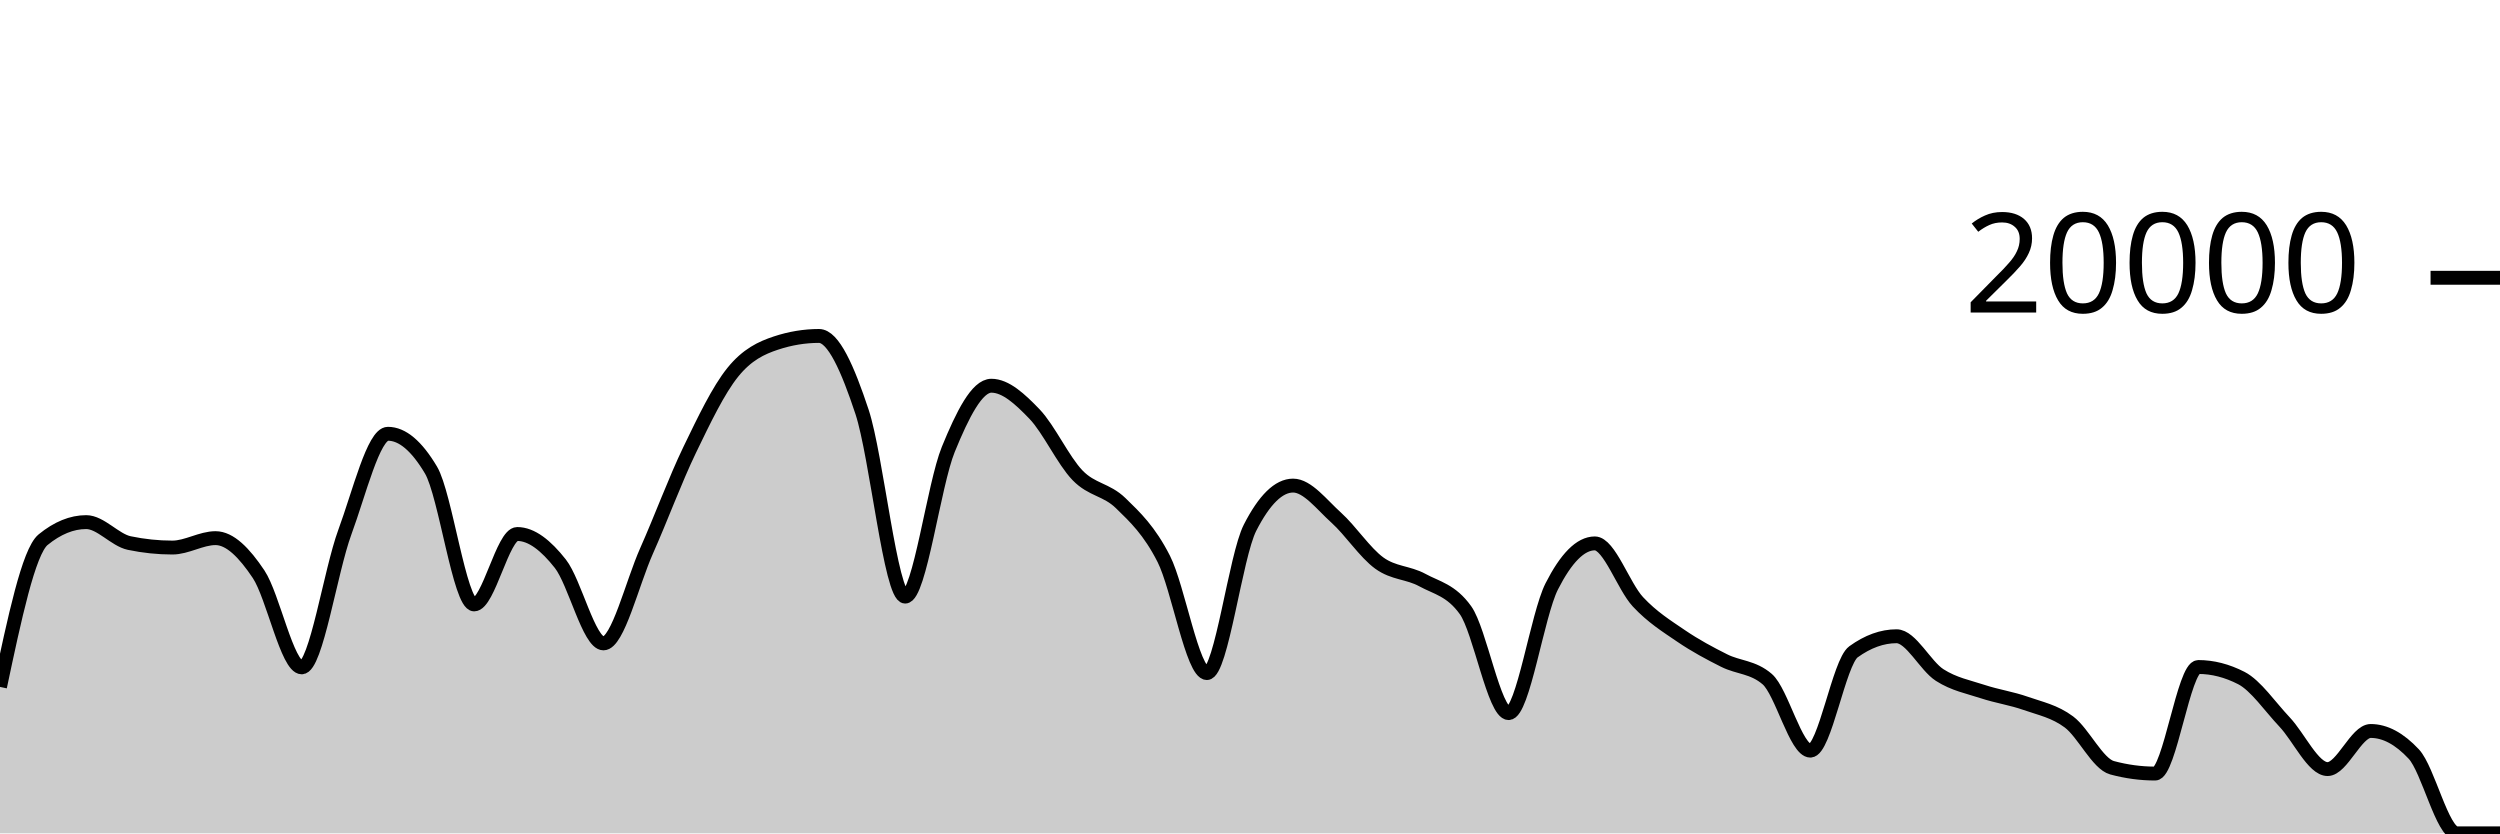
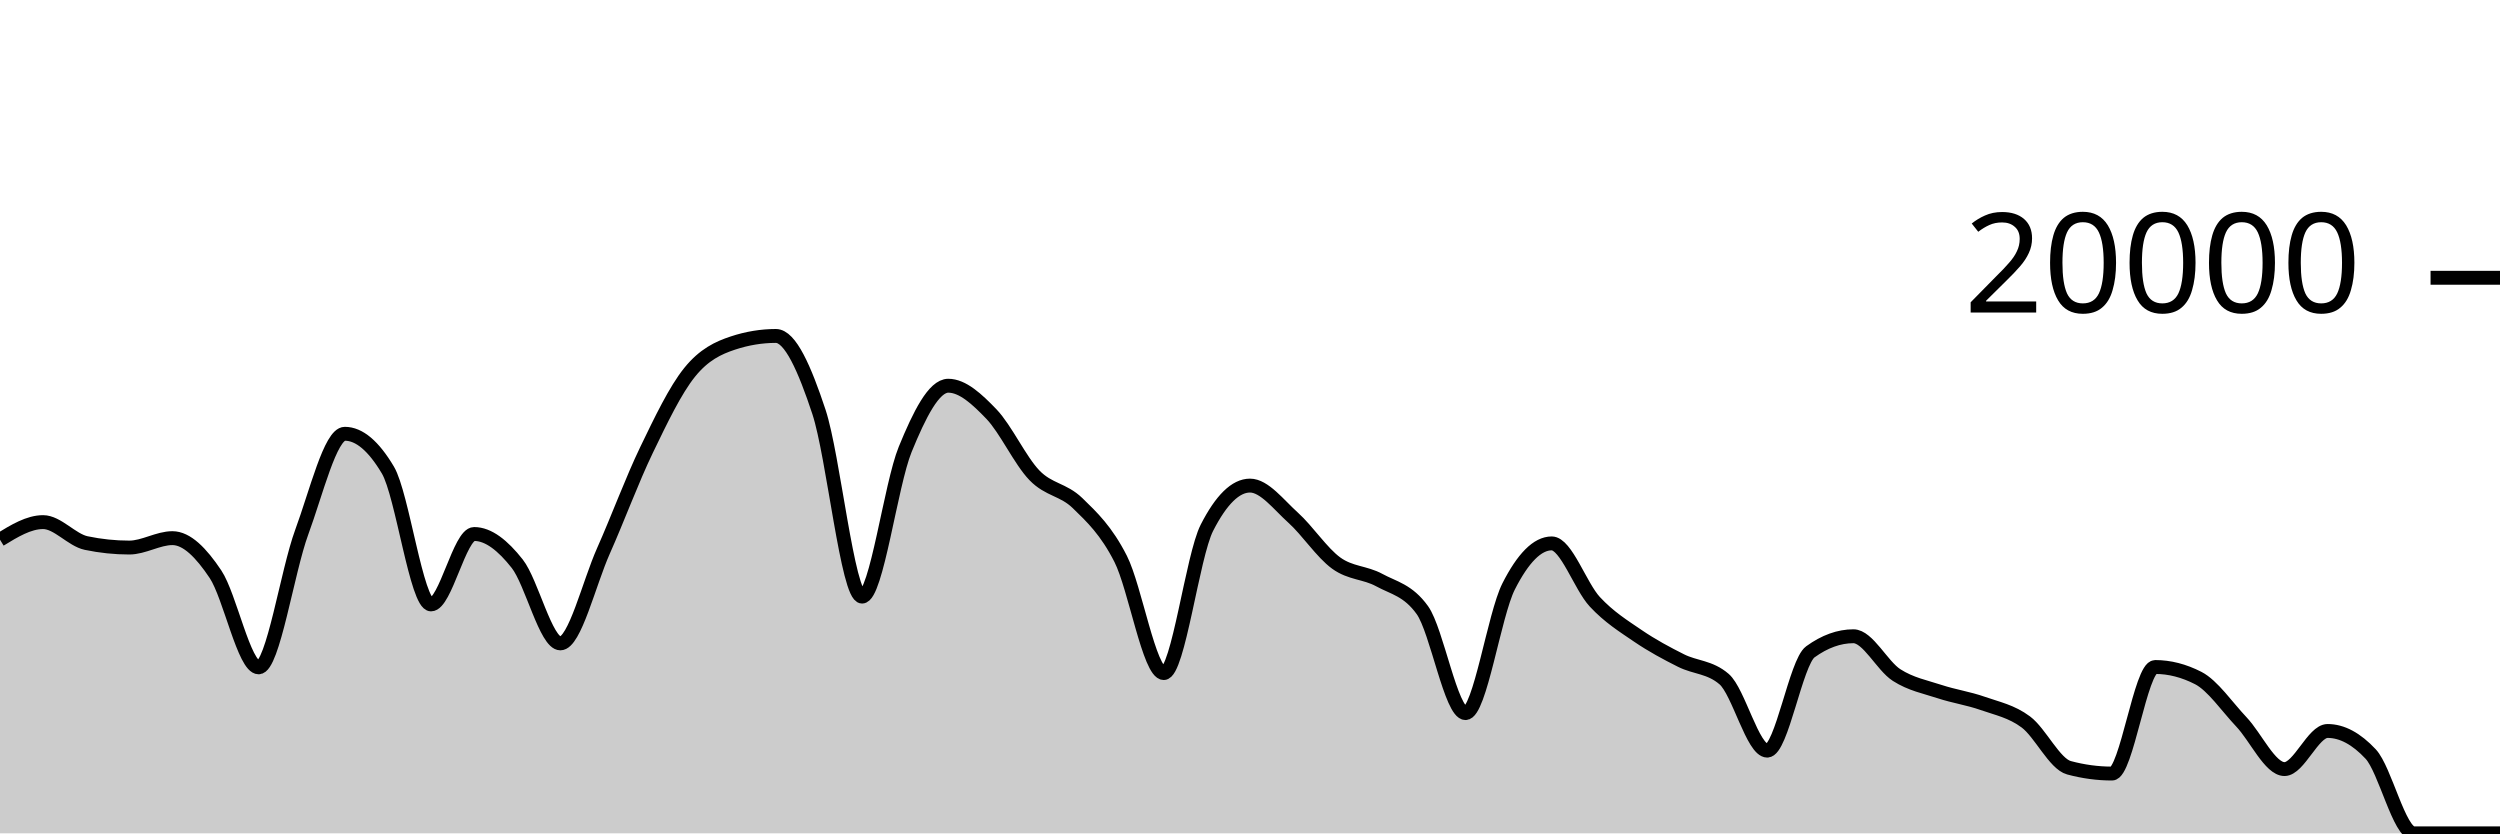
<svg xmlns="http://www.w3.org/2000/svg" viewBox="0 0 180 60">
  <g transform="translate(0,20)">
-     <path class="area" fill="rgba(0, 0, 0, 0.2)" d="M0,29.458C1.034,24.58,2.069,19.702,3.103,18.858C4.138,18.014,5.172,17.592,6.207,17.592C7.241,17.592,8.276,18.884,9.31,19.1C10.345,19.316,11.379,19.424,12.414,19.424C13.448,19.424,14.483,18.746,15.517,18.746C16.552,18.746,17.586,19.795,18.621,21.346C19.655,22.897,20.69,28.05,21.724,28.05C22.759,28.05,23.793,21.121,24.828,18.318C25.862,15.515,26.897,11.232,27.931,11.232C28.966,11.232,30,12.104,31.034,13.848C32.069,15.592,33.103,23.518,34.138,23.518C35.172,23.518,36.207,18.448,37.241,18.448C38.276,18.448,39.31,19.275,40.345,20.588C41.379,21.901,42.414,26.324,43.448,26.324C44.483,26.324,45.517,21.986,46.552,19.664C47.586,17.342,48.621,14.537,49.655,12.394C50.69,10.251,51.724,8.088,52.759,6.806C53.793,5.524,54.828,5.045,55.862,4.702C56.897,4.359,57.931,4.188,58.966,4.188C60,4.188,61.034,6.532,62.069,9.66C63.103,12.788,64.138,22.956,65.172,22.956C66.207,22.956,67.241,14.889,68.276,12.358C69.31,9.827,70.345,7.772,71.379,7.772C72.414,7.772,73.448,8.734,74.483,9.81C75.517,10.886,76.552,13.157,77.586,14.226C78.621,15.295,79.655,15.223,80.69,16.226C81.724,17.229,82.759,18.205,83.793,20.244C84.828,22.283,85.862,28.462,86.897,28.462C87.931,28.462,88.966,20.025,90,18C91.034,15.975,92.069,14.962,93.103,14.962C94.138,14.962,95.172,16.34,96.207,17.27C97.241,18.2,98.276,19.792,99.31,20.542C100.345,21.292,101.379,21.203,102.414,21.768C103.448,22.333,104.483,22.49,105.517,23.934C106.552,25.378,107.586,31.344,108.621,31.344C109.655,31.344,110.69,24.259,111.724,22.222C112.759,20.185,113.793,19.124,114.828,19.124C115.862,19.124,116.897,22.22,117.931,23.33C118.966,24.44,120,25.079,121.034,25.784C122.069,26.489,123.103,27.041,124.138,27.56C125.172,28.079,126.207,28.006,127.241,28.898C128.276,29.79,129.31,34.046,130.345,34.046C131.379,34.046,132.414,27.68,133.448,26.932C134.483,26.184,135.517,25.81,136.552,25.81C137.586,25.81,138.621,27.938,139.655,28.602C140.69,29.266,141.724,29.455,142.759,29.796C143.793,30.137,144.828,30.282,145.862,30.646C146.897,31.01,147.931,31.21,148.966,31.982C150,32.754,151.034,34.999,152.069,35.278C153.103,35.557,154.138,35.696,155.172,35.696C156.207,35.696,157.241,28.024,158.276,28.024C159.31,28.024,160.345,28.289,161.379,28.82C162.414,29.351,163.448,30.884,164.483,31.976C165.517,33.068,166.552,35.374,167.586,35.374C168.621,35.374,169.655,32.63,170.69,32.63C171.724,32.63,172.759,33.184,173.793,34.292C174.828,35.4,175.862,40,176.897,40C177.931,40,178.966,40,180,40L180,40C178.966,40,177.931,40,176.897,40C175.862,40,174.828,40,173.793,40C172.759,40,171.724,40,170.69,40C169.655,40,168.621,40,167.586,40C166.552,40,165.517,40,164.483,40C163.448,40,162.414,40,161.379,40C160.345,40,159.31,40,158.276,40C157.241,40,156.207,40,155.172,40C154.138,40,153.103,40,152.069,40C151.034,40,150,40,148.966,40C147.931,40,146.897,40,145.862,40C144.828,40,143.793,40,142.759,40C141.724,40,140.69,40,139.655,40C138.621,40,137.586,40,136.552,40C135.517,40,134.483,40,133.448,40C132.414,40,131.379,40,130.345,40C129.31,40,128.276,40,127.241,40C126.207,40,125.172,40,124.138,40C123.103,40,122.069,40,121.034,40C120,40,118.966,40,117.931,40C116.897,40,115.862,40,114.828,40C113.793,40,112.759,40,111.724,40C110.69,40,109.655,40,108.621,40C107.586,40,106.552,40,105.517,40C104.483,40,103.448,40,102.414,40C101.379,40,100.345,40,99.31,40C98.276,40,97.241,40,96.207,40C95.172,40,94.138,40,93.103,40C92.069,40,91.034,40,90,40C88.966,40,87.931,40,86.897,40C85.862,40,84.828,40,83.793,40C82.759,40,81.724,40,80.69,40C79.655,40,78.621,40,77.586,40C76.552,40,75.517,40,74.483,40C73.448,40,72.414,40,71.379,40C70.345,40,69.31,40,68.276,40C67.241,40,66.207,40,65.172,40C64.138,40,63.103,40,62.069,40C61.034,40,60,40,58.966,40C57.931,40,56.897,40,55.862,40C54.828,40,53.793,40,52.759,40C51.724,40,50.69,40,49.655,40C48.621,40,47.586,40,46.552,40C45.517,40,44.483,40,43.448,40C42.414,40,41.379,40,40.345,40C39.31,40,38.276,40,37.241,40C36.207,40,35.172,40,34.138,40C33.103,40,32.069,40,31.034,40C30,40,28.966,40,27.931,40C26.897,40,25.862,40,24.828,40C23.793,40,22.759,40,21.724,40C20.69,40,19.655,40,18.621,40C17.586,40,16.552,40,15.517,40C14.483,40,13.448,40,12.414,40C11.379,40,10.345,40,9.31,40C8.276,40,7.241,40,6.207,40C5.172,40,4.138,40,3.103,40C2.069,40,1.034,40,0,40Z" />
-     <path class="line" stroke="black" fill="none" d="M0,29.458C1.034,24.58,2.069,19.702,3.103,18.858C4.138,18.014,5.172,17.592,6.207,17.592C7.241,17.592,8.276,18.884,9.31,19.1C10.345,19.316,11.379,19.424,12.414,19.424C13.448,19.424,14.483,18.746,15.517,18.746C16.552,18.746,17.586,19.795,18.621,21.346C19.655,22.897,20.69,28.05,21.724,28.05C22.759,28.05,23.793,21.121,24.828,18.318C25.862,15.515,26.897,11.232,27.931,11.232C28.966,11.232,30,12.104,31.034,13.848C32.069,15.592,33.103,23.518,34.138,23.518C35.172,23.518,36.207,18.448,37.241,18.448C38.276,18.448,39.31,19.275,40.345,20.588C41.379,21.901,42.414,26.324,43.448,26.324C44.483,26.324,45.517,21.986,46.552,19.664C47.586,17.342,48.621,14.537,49.655,12.394C50.69,10.251,51.724,8.088,52.759,6.806C53.793,5.524,54.828,5.045,55.862,4.702C56.897,4.359,57.931,4.188,58.966,4.188C60,4.188,61.034,6.532,62.069,9.66C63.103,12.788,64.138,22.956,65.172,22.956C66.207,22.956,67.241,14.889,68.276,12.358C69.31,9.827,70.345,7.772,71.379,7.772C72.414,7.772,73.448,8.734,74.483,9.81C75.517,10.886,76.552,13.157,77.586,14.226C78.621,15.295,79.655,15.223,80.69,16.226C81.724,17.229,82.759,18.205,83.793,20.244C84.828,22.283,85.862,28.462,86.897,28.462C87.931,28.462,88.966,20.025,90,18C91.034,15.975,92.069,14.962,93.103,14.962C94.138,14.962,95.172,16.34,96.207,17.27C97.241,18.2,98.276,19.792,99.31,20.542C100.345,21.292,101.379,21.203,102.414,21.768C103.448,22.333,104.483,22.49,105.517,23.934C106.552,25.378,107.586,31.344,108.621,31.344C109.655,31.344,110.69,24.259,111.724,22.222C112.759,20.185,113.793,19.124,114.828,19.124C115.862,19.124,116.897,22.22,117.931,23.33C118.966,24.44,120,25.079,121.034,25.784C122.069,26.489,123.103,27.041,124.138,27.56C125.172,28.079,126.207,28.006,127.241,28.898C128.276,29.79,129.31,34.046,130.345,34.046C131.379,34.046,132.414,27.68,133.448,26.932C134.483,26.184,135.517,25.81,136.552,25.81C137.586,25.81,138.621,27.938,139.655,28.602C140.69,29.266,141.724,29.455,142.759,29.796C143.793,30.137,144.828,30.282,145.862,30.646C146.897,31.01,147.931,31.21,148.966,31.982C150,32.754,151.034,34.999,152.069,35.278C153.103,35.557,154.138,35.696,155.172,35.696C156.207,35.696,157.241,28.024,158.276,28.024C159.31,28.024,160.345,28.289,161.379,28.82C162.414,29.351,163.448,30.884,164.483,31.976C165.517,33.068,166.552,35.374,167.586,35.374C168.621,35.374,169.655,32.63,170.69,32.63C171.724,32.63,172.759,33.184,173.793,34.292C174.828,35.4,175.862,40,176.897,40C177.931,40,178.966,40,180,40" />
+     <path class="area" fill="rgba(0, 0, 0, 0.2)" d="M0,18.858C1.034,18.225,2.069,17.592,3.103,17.592C4.138,17.592,5.172,18.884,6.207,19.1C7.241,19.316,8.276,19.424,9.31,19.424C10.345,19.424,11.379,18.746,12.414,18.746C13.448,18.746,14.483,19.795,15.517,21.346C16.552,22.897,17.586,28.05,18.621,28.05C19.655,28.05,20.69,21.121,21.724,18.318C22.759,15.515,23.793,11.232,24.828,11.232C25.862,11.232,26.897,12.104,27.931,13.848C28.966,15.592,30,23.518,31.034,23.518C32.069,23.518,33.103,18.448,34.138,18.448C35.172,18.448,36.207,19.275,37.241,20.588C38.276,21.901,39.31,26.324,40.345,26.324C41.379,26.324,42.414,21.986,43.448,19.664C44.483,17.342,45.517,14.537,46.552,12.394C47.586,10.251,48.621,8.088,49.655,6.806C50.69,5.524,51.724,5.045,52.759,4.702C53.793,4.359,54.828,4.188,55.862,4.188C56.897,4.188,57.931,6.532,58.966,9.66C60,12.788,61.034,22.956,62.069,22.956C63.103,22.956,64.138,14.889,65.172,12.358C66.207,9.827,67.241,7.772,68.276,7.772C69.31,7.772,70.345,8.734,71.379,9.81C72.414,10.886,73.448,13.157,74.483,14.226C75.517,15.295,76.552,15.223,77.586,16.226C78.621,17.229,79.655,18.205,80.69,20.244C81.724,22.283,82.759,28.462,83.793,28.462C84.828,28.462,85.862,20.025,86.897,18C87.931,15.975,88.966,14.962,90,14.962C91.034,14.962,92.069,16.34,93.103,17.27C94.138,18.2,95.172,19.792,96.207,20.542C97.241,21.292,98.276,21.203,99.31,21.768C100.345,22.333,101.379,22.49,102.414,23.934C103.448,25.378,104.483,31.344,105.517,31.344C106.552,31.344,107.586,24.259,108.621,22.222C109.655,20.185,110.69,19.124,111.724,19.124C112.759,19.124,113.793,22.22,114.828,23.33C115.862,24.44,116.897,25.079,117.931,25.784C118.966,26.489,120,27.041,121.034,27.56C122.069,28.079,123.103,28.006,124.138,28.898C125.172,29.79,126.207,34.046,127.241,34.046C128.276,34.046,129.31,27.68,130.345,26.932C131.379,26.184,132.414,25.81,133.448,25.81C134.483,25.81,135.517,27.938,136.552,28.602C137.586,29.266,138.621,29.455,139.655,29.796C140.69,30.137,141.724,30.282,142.759,30.646C143.793,31.01,144.828,31.21,145.862,31.982C146.897,32.754,147.931,34.999,148.966,35.278C150,35.557,151.034,35.696,152.069,35.696C153.103,35.696,154.138,28.024,155.172,28.024C156.207,28.024,157.241,28.289,158.276,28.82C159.31,29.351,160.345,30.884,161.379,31.976C162.414,33.068,163.448,35.374,164.483,35.374C165.517,35.374,166.552,32.63,167.586,32.63C168.621,32.63,169.655,33.184,170.69,34.292C171.724,35.4,172.759,40,173.793,40C174.828,40,175.862,40,176.897,40C177.931,40,178.966,40,180,40L180,40C178.966,40,177.931,40,176.897,40C175.862,40,174.828,40,173.793,40C172.759,40,171.724,40,170.69,40C169.655,40,168.621,40,167.586,40C166.552,40,165.517,40,164.483,40C163.448,40,162.414,40,161.379,40C160.345,40,159.31,40,158.276,40C157.241,40,156.207,40,155.172,40C154.138,40,153.103,40,152.069,40C151.034,40,150,40,148.966,40C147.931,40,146.897,40,145.862,40C144.828,40,143.793,40,142.759,40C141.724,40,140.69,40,139.655,40C138.621,40,137.586,40,136.552,40C135.517,40,134.483,40,133.448,40C132.414,40,131.379,40,130.345,40C129.31,40,128.276,40,127.241,40C126.207,40,125.172,40,124.138,40C123.103,40,122.069,40,121.034,40C120,40,118.966,40,117.931,40C116.897,40,115.862,40,114.828,40C113.793,40,112.759,40,111.724,40C110.69,40,109.655,40,108.621,40C107.586,40,106.552,40,105.517,40C104.483,40,103.448,40,102.414,40C101.379,40,100.345,40,99.31,40C98.276,40,97.241,40,96.207,40C95.172,40,94.138,40,93.103,40C92.069,40,91.034,40,90,40C88.966,40,87.931,40,86.897,40C85.862,40,84.828,40,83.793,40C82.759,40,81.724,40,80.69,40C79.655,40,78.621,40,77.586,40C76.552,40,75.517,40,74.483,40C73.448,40,72.414,40,71.379,40C70.345,40,69.31,40,68.276,40C67.241,40,66.207,40,65.172,40C64.138,40,63.103,40,62.069,40C61.034,40,60,40,58.966,40C57.931,40,56.897,40,55.862,40C54.828,40,53.793,40,52.759,40C51.724,40,50.69,40,49.655,40C48.621,40,47.586,40,46.552,40C45.517,40,44.483,40,43.448,40C42.414,40,41.379,40,40.345,40C39.31,40,38.276,40,37.241,40C36.207,40,35.172,40,34.138,40C33.103,40,32.069,40,31.034,40C30,40,28.966,40,27.931,40C26.897,40,25.862,40,24.828,40C23.793,40,22.759,40,21.724,40C20.69,40,19.655,40,18.621,40C17.586,40,16.552,40,15.517,40C14.483,40,13.448,40,12.414,40C11.379,40,10.345,40,9.31,40C8.276,40,7.241,40,6.207,40C5.172,40,4.138,40,3.103,40C2.069,40,1.034,40,0,40Z" />
+     <path class="line" stroke="black" fill="none" d="M0,18.858C1.034,18.225,2.069,17.592,3.103,17.592C4.138,17.592,5.172,18.884,6.207,19.1C7.241,19.316,8.276,19.424,9.31,19.424C10.345,19.424,11.379,18.746,12.414,18.746C13.448,18.746,14.483,19.795,15.517,21.346C16.552,22.897,17.586,28.05,18.621,28.05C19.655,28.05,20.69,21.121,21.724,18.318C22.759,15.515,23.793,11.232,24.828,11.232C25.862,11.232,26.897,12.104,27.931,13.848C28.966,15.592,30,23.518,31.034,23.518C32.069,23.518,33.103,18.448,34.138,18.448C35.172,18.448,36.207,19.275,37.241,20.588C38.276,21.901,39.31,26.324,40.345,26.324C41.379,26.324,42.414,21.986,43.448,19.664C44.483,17.342,45.517,14.537,46.552,12.394C47.586,10.251,48.621,8.088,49.655,6.806C50.69,5.524,51.724,5.045,52.759,4.702C53.793,4.359,54.828,4.188,55.862,4.188C56.897,4.188,57.931,6.532,58.966,9.66C60,12.788,61.034,22.956,62.069,22.956C63.103,22.956,64.138,14.889,65.172,12.358C66.207,9.827,67.241,7.772,68.276,7.772C69.31,7.772,70.345,8.734,71.379,9.81C72.414,10.886,73.448,13.157,74.483,14.226C75.517,15.295,76.552,15.223,77.586,16.226C78.621,17.229,79.655,18.205,80.69,20.244C81.724,22.283,82.759,28.462,83.793,28.462C84.828,28.462,85.862,20.025,86.897,18C87.931,15.975,88.966,14.962,90,14.962C91.034,14.962,92.069,16.34,93.103,17.27C94.138,18.2,95.172,19.792,96.207,20.542C97.241,21.292,98.276,21.203,99.31,21.768C100.345,22.333,101.379,22.49,102.414,23.934C103.448,25.378,104.483,31.344,105.517,31.344C106.552,31.344,107.586,24.259,108.621,22.222C109.655,20.185,110.69,19.124,111.724,19.124C112.759,19.124,113.793,22.22,114.828,23.33C115.862,24.44,116.897,25.079,117.931,25.784C118.966,26.489,120,27.041,121.034,27.56C122.069,28.079,123.103,28.006,124.138,28.898C125.172,29.79,126.207,34.046,127.241,34.046C128.276,34.046,129.31,27.68,130.345,26.932C131.379,26.184,132.414,25.81,133.448,25.81C134.483,25.81,135.517,27.938,136.552,28.602C137.586,29.266,138.621,29.455,139.655,29.796C140.69,30.137,141.724,30.282,142.759,30.646C143.793,31.01,144.828,31.21,145.862,31.982C146.897,32.754,147.931,34.999,148.966,35.278C150,35.557,151.034,35.696,152.069,35.696C153.103,35.696,154.138,28.024,155.172,28.024C156.207,28.024,157.241,28.289,158.276,28.82C159.31,29.351,160.345,30.884,161.379,31.976C162.414,33.068,163.448,35.374,164.483,35.374C165.517,35.374,166.552,32.63,167.586,32.63C168.621,32.63,169.655,33.184,170.69,34.292C171.724,35.4,172.759,40,173.793,40C174.828,40,175.862,40,176.897,40C177.931,40,178.966,40,180,40" />
    <path class="axis-ceiling" stroke-width="1" stroke="black" fill="none" d="M175,0L180,0" />
    <text class="axis-ceiling-label" font-family="sans-serif" text-anchor="end" font-size="10px" x="170" y="2.5">20000</text>
  </g>
</svg>
